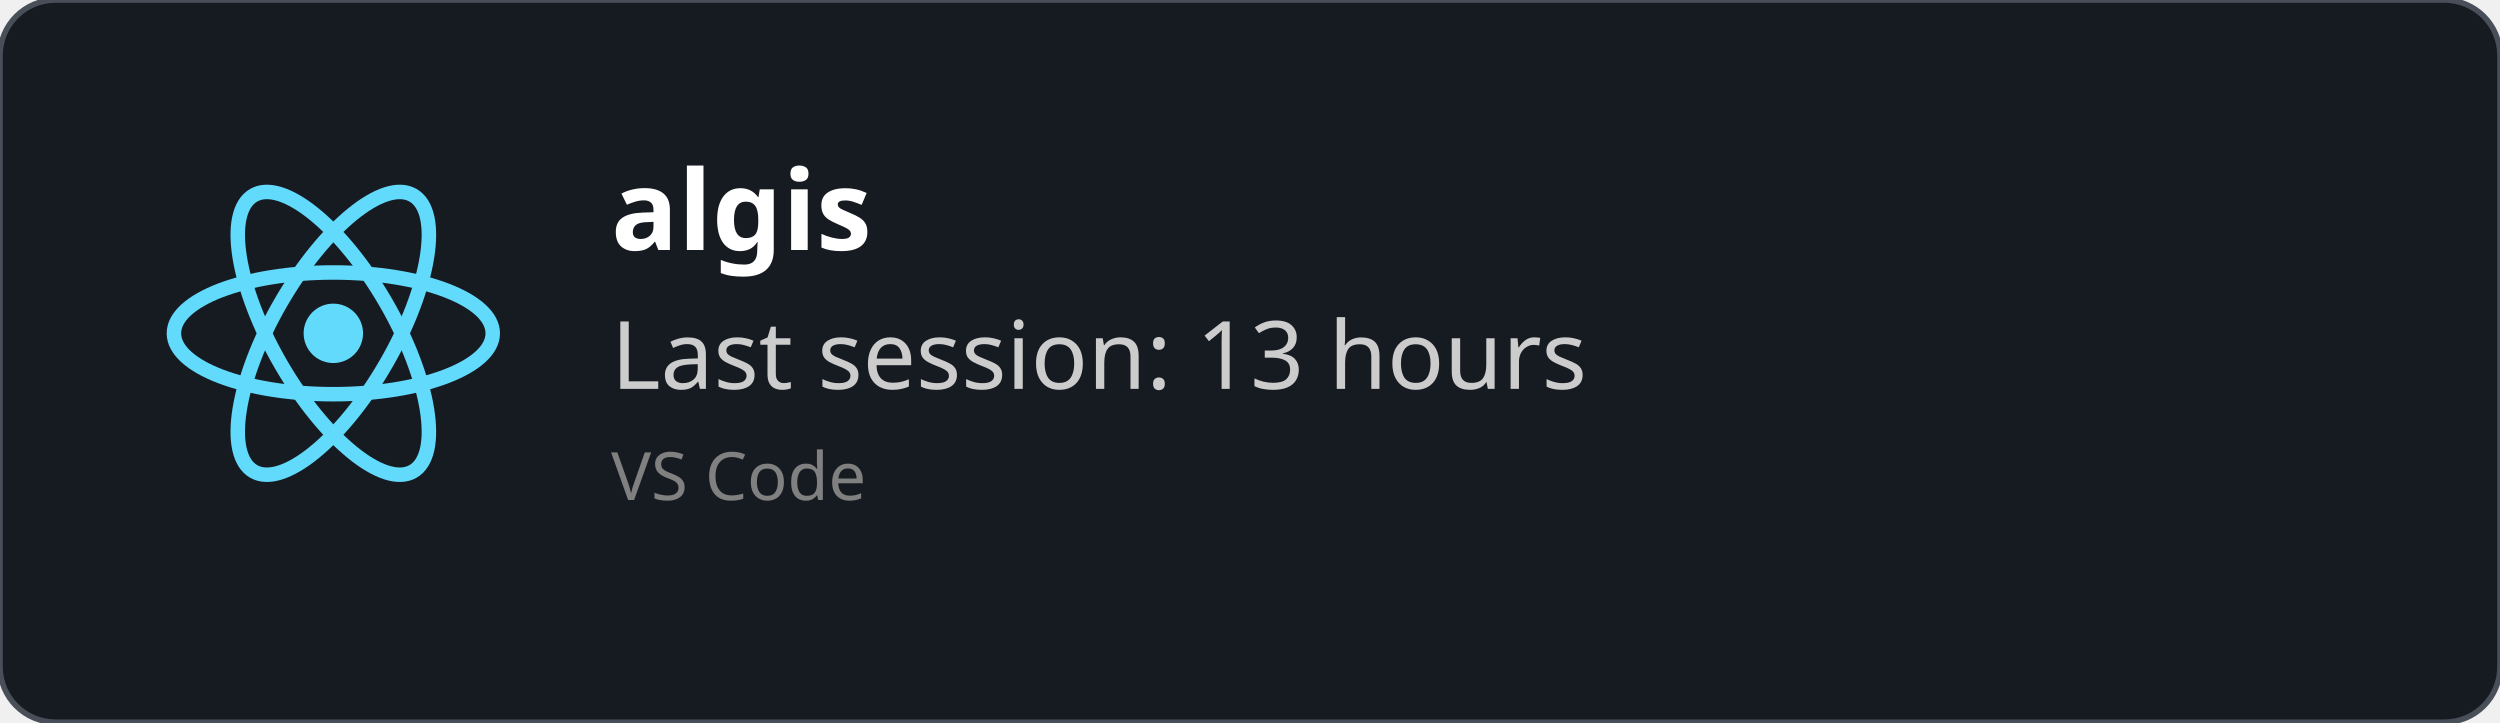
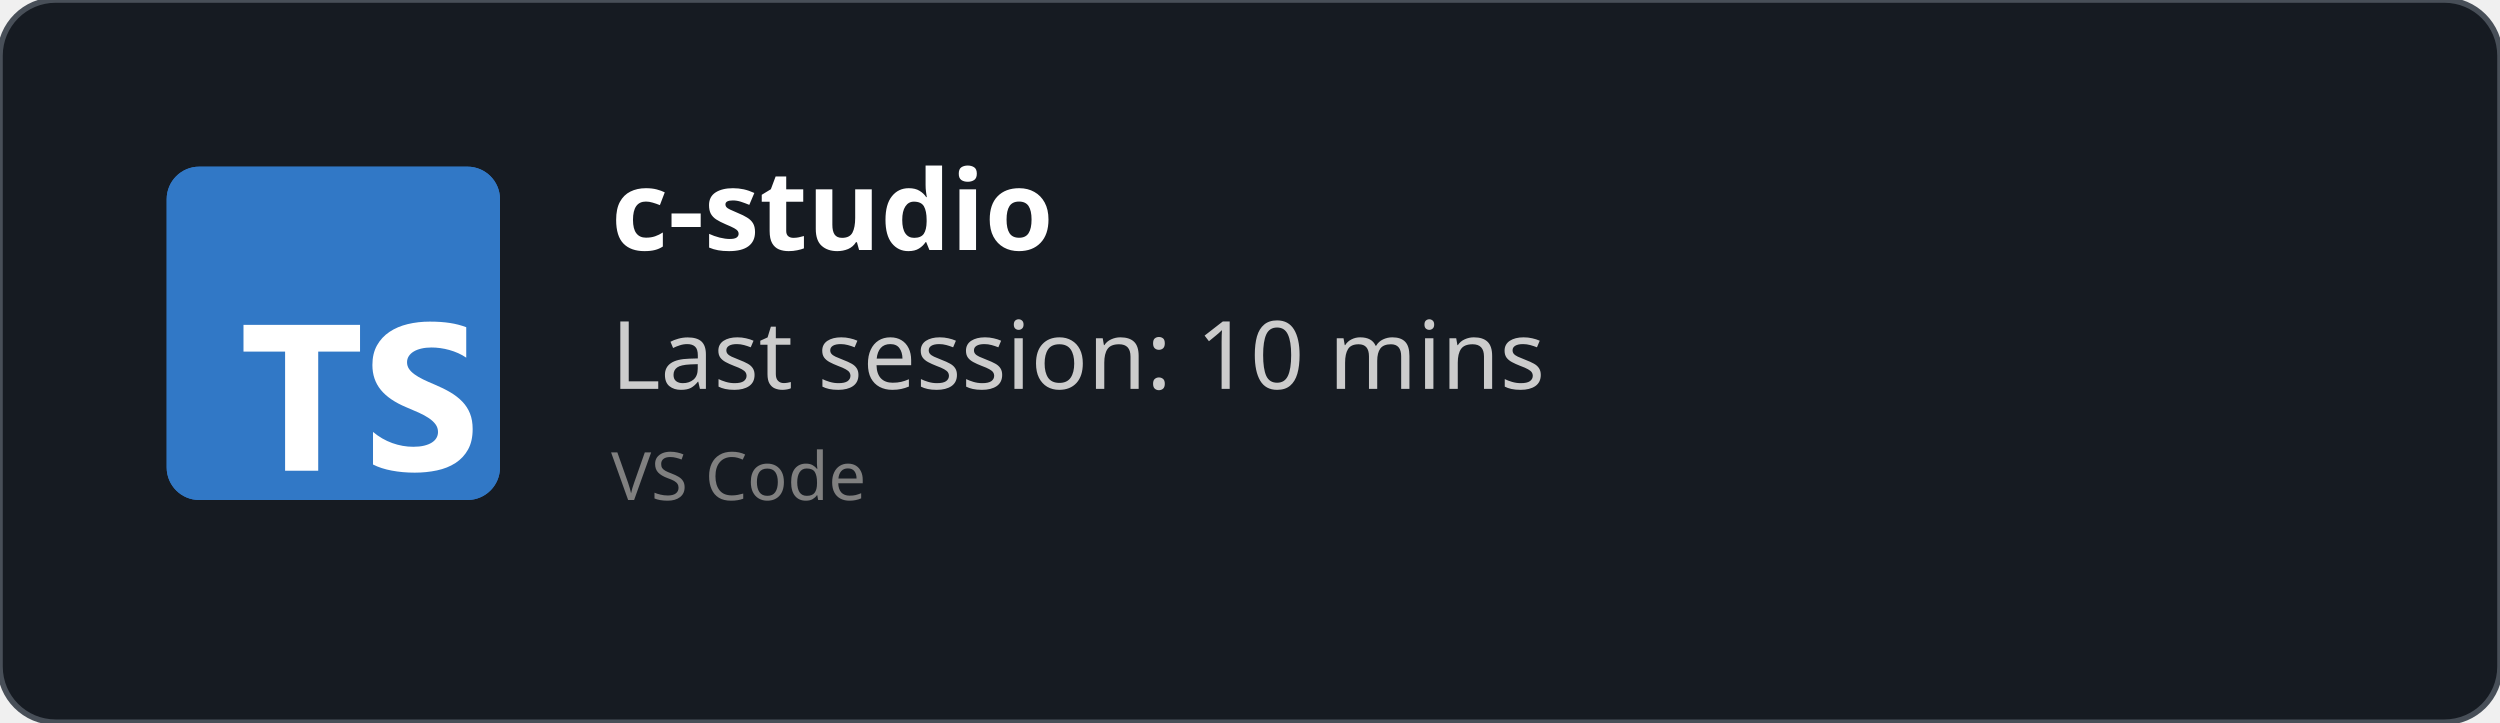
<svg xmlns="http://www.w3.org/2000/svg" width="450" height="130" viewBox="0 0 450 130" fill="none" role="img">
  <style>
    *{
        font-family: 'Segoe UI', Ubuntu, monospace
    }
    </style>
  <defs>
    <clipPath id="horizontalClip" x="20" y="20" width="500" height="200">
      <rect x="90" y="20" width="300" height="50" />
    </clipPath>
  </defs>
  <rect width="450" height="130" fill="rgba(22,27,34)" stroke="#484f58" stroke-width="1" fill-opacity="1" stroke-opacity="1" x="0" y="0" rx="10px" ry="10px">
    </rect>
-   <svg height="60" width="60" x="30" y="30" viewBox="-11.5 -10.232 23 20.463">
-     <circle cx="0" cy="0" r="2.05" fill="#61dafb" />
-     <g stroke="#61dafb" stroke-width="1" fill="none">
-       <ellipse rx="11" ry="4.2" />
-       <ellipse rx="11" ry="4.2" transform="rotate(60)" />
-       <ellipse rx="11" ry="4.2" transform="rotate(120)" />
-     </g>
+   <svg fill="none" height="60" viewBox="0 0 512 512" width="60" x="30" y="30">
+     <rect fill="#3178c6" height="512" rx="50" width="512" />
+     <rect fill="#3178c6" height="512" rx="50" width="512" />
+     <path clip-rule="evenodd" d="m316.939 407.424v50.061c8.138 4.172 17.763 7.3 28.875 9.386s22.823 3.129 35.135 3.129c11.999 0 23.397-1.147 34.196-3.442 10.799-2.294 20.268-6.075 28.406-11.342 8.138-5.266 14.581-12.15 19.328-20.65s7.121-19.007 7.121-31.522c0-9.074-1.356-17.026-4.069-23.857s-6.625-12.906-11.738-18.225c-5.112-5.319-11.242-10.091-18.389-14.315s-15.207-8.213-24.18-11.967c-6.573-2.712-12.468-5.345-17.685-7.9-5.217-2.556-9.651-5.163-13.303-7.822-3.652-2.66-6.469-5.476-8.451-8.448-1.982-2.973-2.974-6.336-2.974-10.091 0-3.441.887-6.544 2.661-9.308s4.278-5.136 7.512-7.118c3.235-1.981 7.199-3.52 11.894-4.615 4.696-1.095 9.912-1.642 15.651-1.642 4.173 0 8.581.313 13.224.938 4.643.626 9.312 1.591 14.008 2.894 4.695 1.304 9.259 2.947 13.694 4.928 4.434 1.982 8.529 4.276 12.285 6.884v-46.776c-7.616-2.92-15.937-5.084-24.962-6.492s-19.381-2.112-31.066-2.112c-11.895 0-23.163 1.278-33.805 3.833s-20.006 6.544-28.093 11.967c-8.086 5.424-14.476 12.333-19.171 20.729-4.695 8.395-7.043 18.433-7.043 30.114 0 14.914 4.304 27.638 12.912 38.172 8.607 10.533 21.675 19.45 39.204 26.751 6.886 2.816 13.303 5.579 19.25 8.291s11.086 5.528 15.415 8.448c4.33 2.92 7.747 6.101 10.252 9.543 2.504 3.441 3.756 7.352 3.756 11.733 0 3.233-.783 6.231-2.348 8.995s-3.939 5.162-7.121 7.196-7.147 3.624-11.894 4.771c-4.748 1.148-10.303 1.721-16.668 1.721-10.851 0-21.597-1.903-32.24-5.71-10.642-3.806-20.502-9.516-29.579-17.13zm-84.159-123.342h64.22v-41.082h-179v41.082h63.906v182.918h50.874z" fill="#fff" fill-rule="evenodd" />
  </svg>
  <text x="110" y="45" font-size="20" clip-path="url(#horizontalClip)" font-weight="bold" font-family="Ubuntu" fill="white">
-     algis
+     c-studio
    </text>
  <text x="110" y="70" font-size="17px" font-family="Ubuntu" fill="#ccc">
-     Last session: 13 hours
+     Last session: 10 mins
    </text>
  <text x="110" y="90" font-size="12px" font-family="Ubuntu" fill="grey">
    VS Code
    </text>
</svg>
